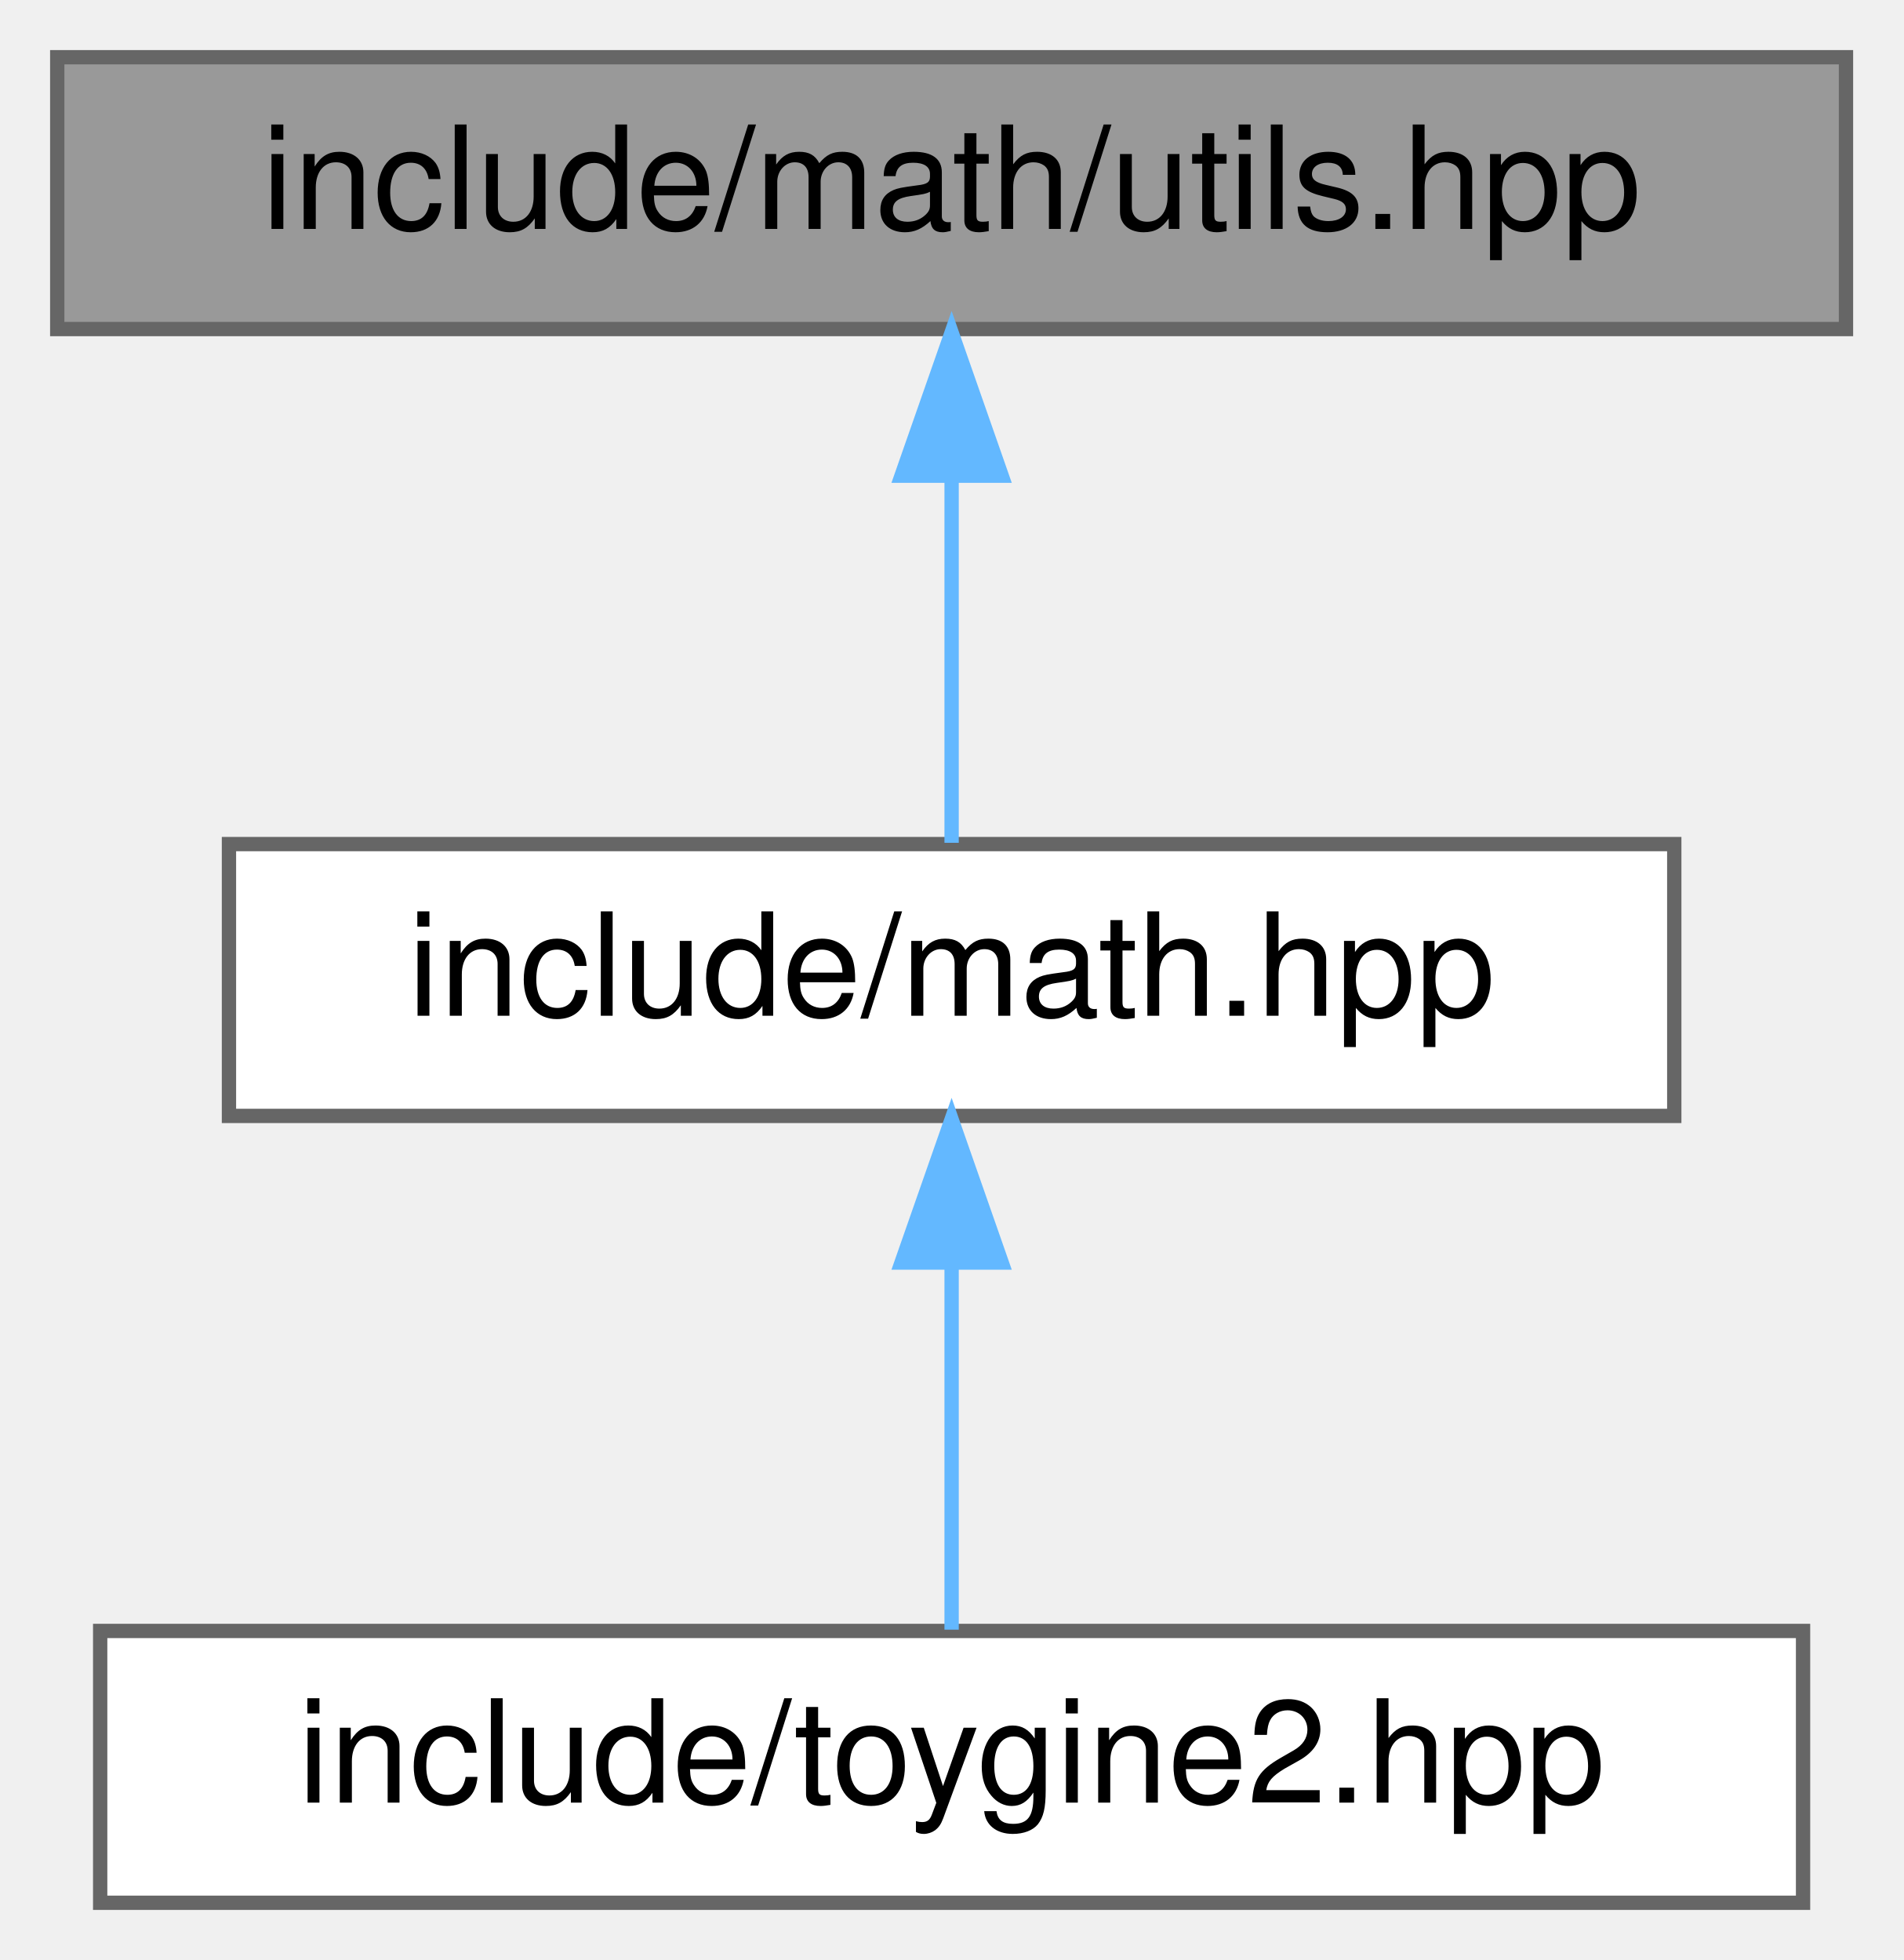
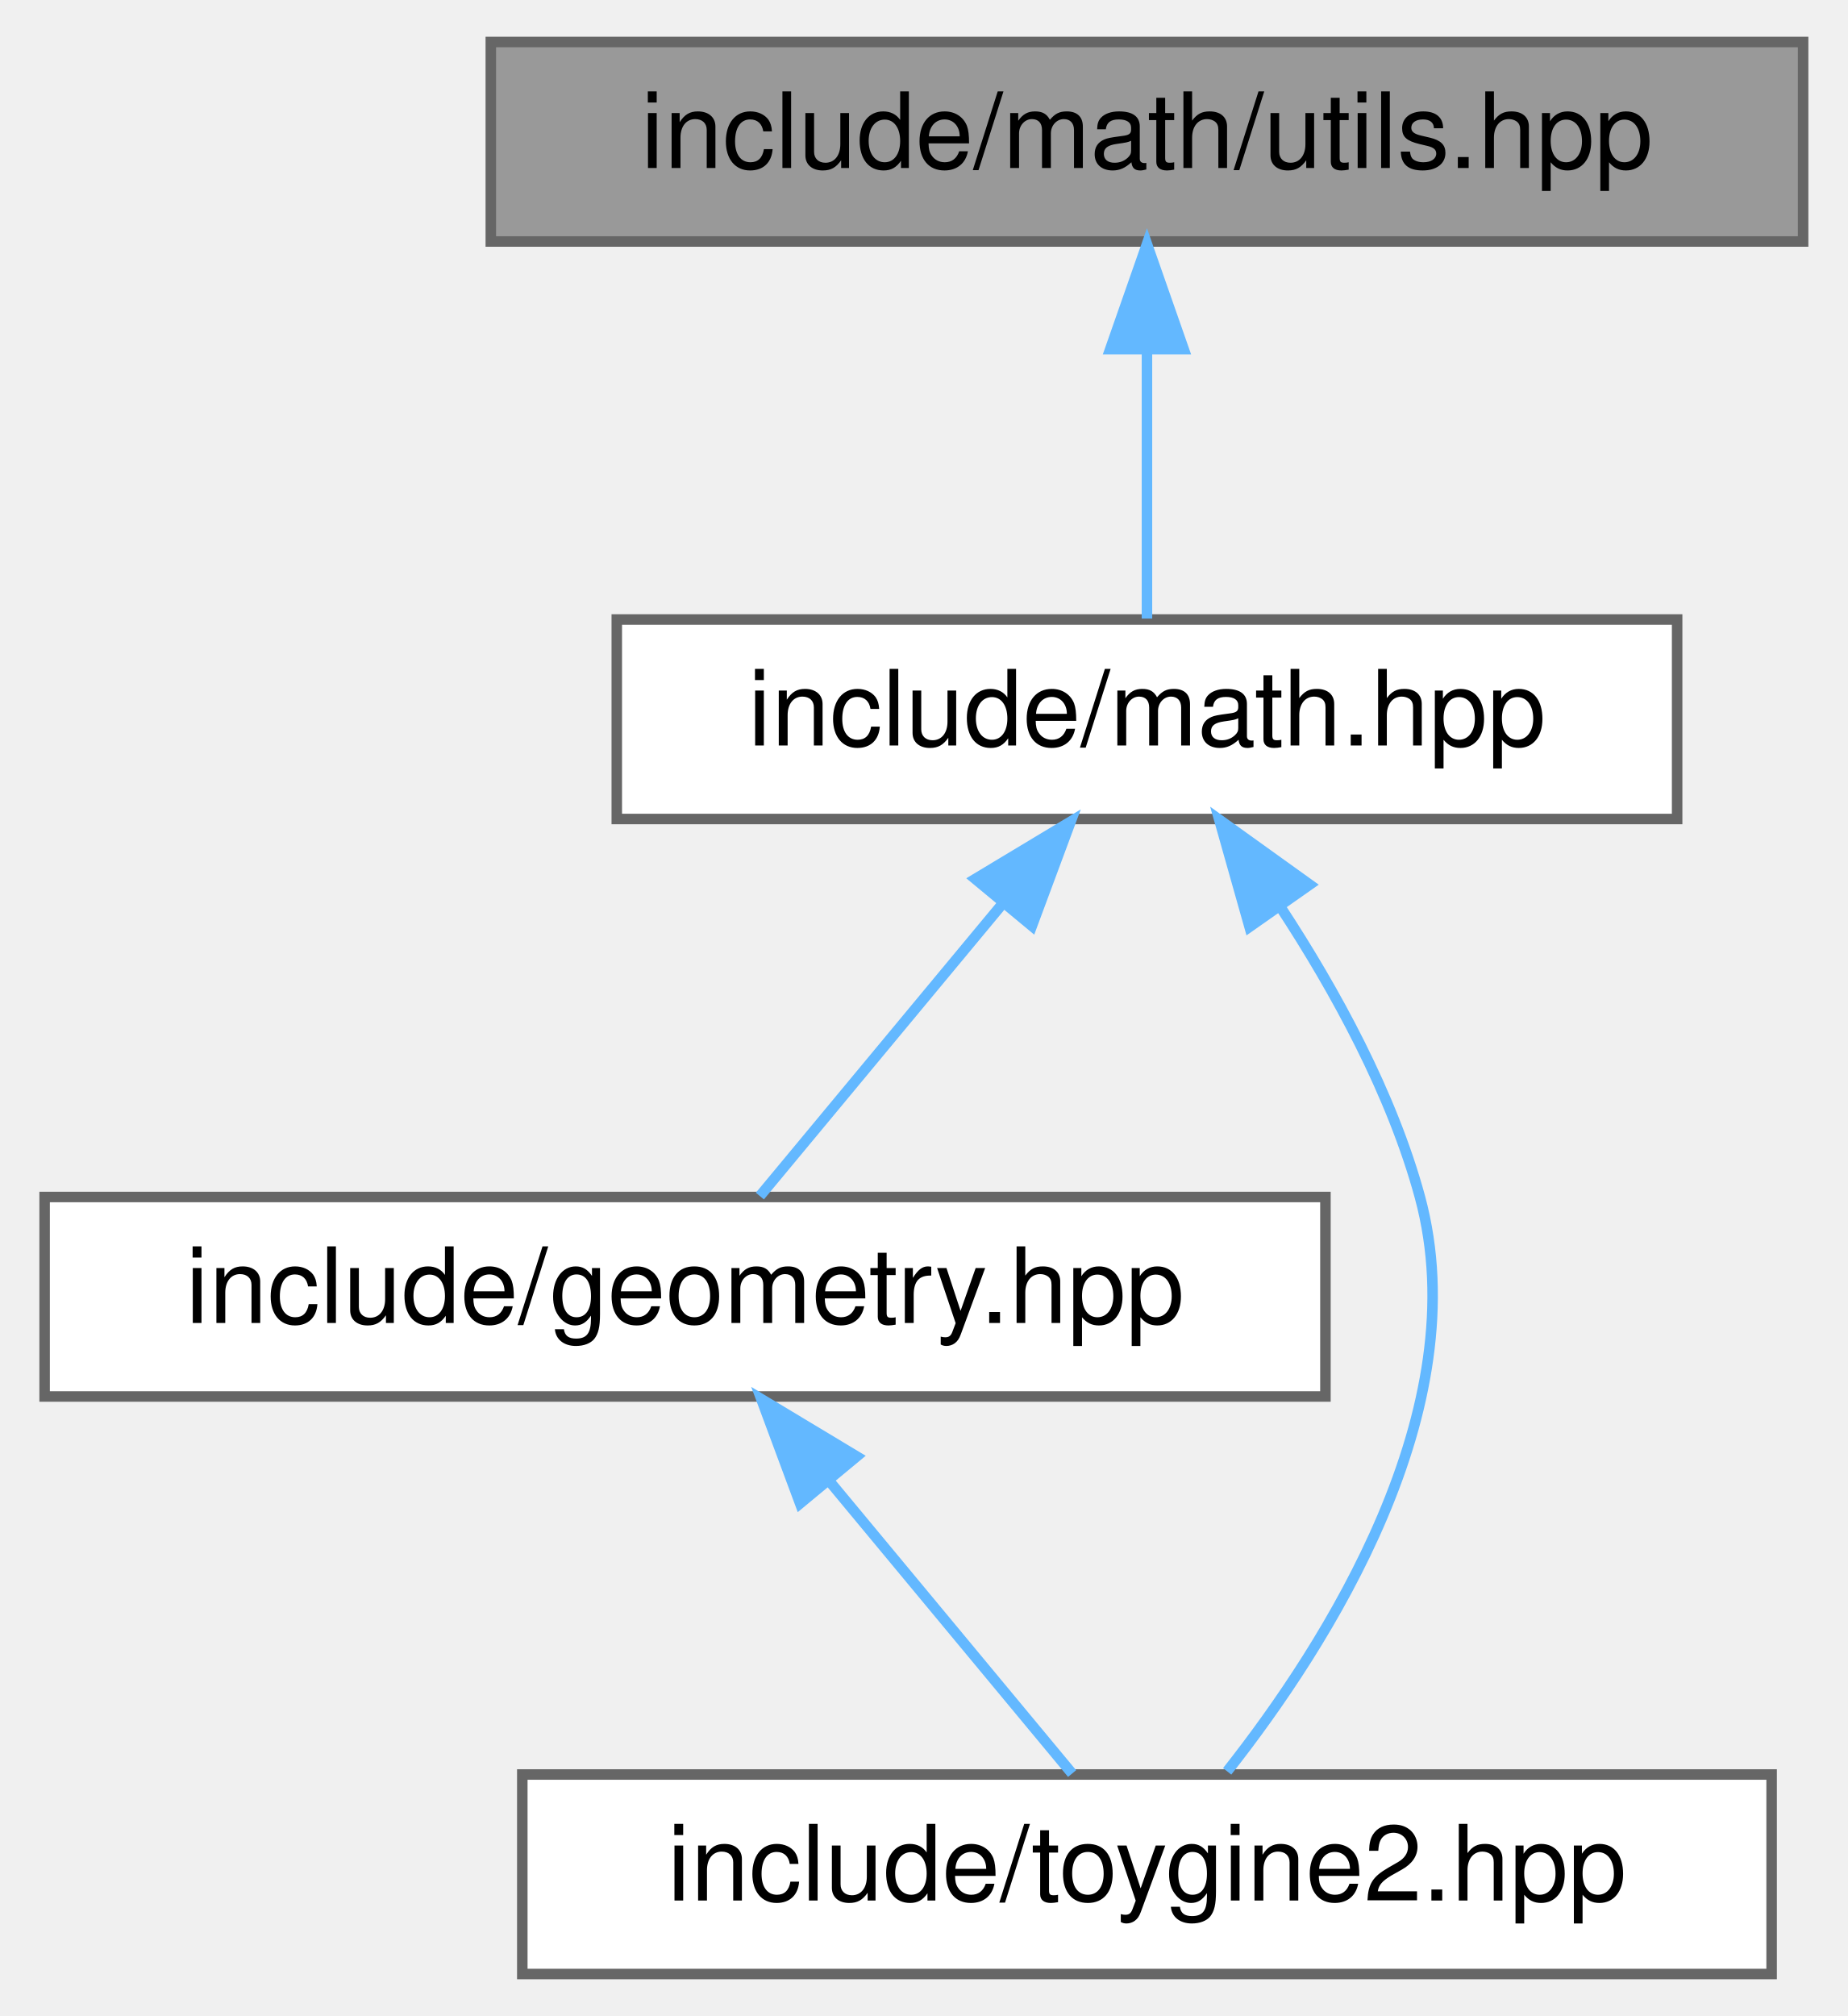
- <svg xmlns="http://www.w3.org/2000/svg" xmlns:xlink="http://www.w3.org/1999/xlink" width="133pt" height="137pt" viewBox="0.00 0.00 133.00 137.00">
-   <g id="graph0" class="graph" transform="scale(1 1) rotate(0) translate(4 133)">
+ <svg xmlns="http://www.w3.org/2000/svg" xmlns:xlink="http://www.w3.org/1999/xlink" width="176pt" height="192pt" viewBox="0.00 0.00 175.50 192.00">
+   <g id="graph0" class="graph" transform="scale(1 1) rotate(0) translate(4 188)">
    <g id="Node000001" class="node">
      <g id="a_Node000001">
        <a xlink:title="General math utilities.">
-           <polygon fill="#999999" stroke="#666666" points="125,-129 0,-129 0,-110 125,-110 125,-129" />
-           <text text-anchor="middle" x="62.5" y="-117" font-family="Helvetica,sans-Serif" font-size="10.00">include/math/utils.hpp</text>
+           <polygon fill="#999999" stroke="#666666" points="167.5,-184 42.5,-184 42.5,-165 167.5,-165 167.5,-184" />
+           <text text-anchor="middle" x="105" y="-172" font-family="Helvetica,sans-Serif" font-size="10.00">include/math/utils.hpp</text>
        </a>
      </g>
    </g>
    <g id="Node000002" class="node">
      <g id="a_Node000002">
-         <a xlink:href="../../d4/d78/math_8hpp.html" target="_top" xlink:title="Umbrella header for the engine mathematics module.">
-           <polygon fill="white" stroke="#666666" points="113,-74 12,-74 12,-55 113,-55 113,-74" />
-           <text text-anchor="middle" x="62.5" y="-62" font-family="Helvetica,sans-Serif" font-size="10.00">include/math.hpp</text>
+         <a xlink:href="../../d4/d78/math_8hpp.html" target="_top" xlink:title="Umbrella header for the math module.">
+           <polygon fill="white" stroke="#666666" points="155.5,-129 54.5,-129 54.5,-110 155.5,-110 155.5,-129" />
+           <text text-anchor="middle" x="105" y="-117" font-family="Helvetica,sans-Serif" font-size="10.00">include/math.hpp</text>
        </a>
      </g>
    </g>
    <g id="edge1_Node000001_Node000002" class="edge">
      <g id="a_edge1_Node000001_Node000002">
        <a xlink:title=" ">
-           <path fill="none" stroke="#63b8ff" d="M62.5,-99.66C62.5,-90.93 62.5,-80.99 62.5,-74.09" />
-           <polygon fill="#63b8ff" stroke="#63b8ff" points="59,-99.75 62.5,-109.75 66,-99.75 59,-99.75" />
+           <path fill="none" stroke="#63b8ff" d="M105,-154.66C105,-145.93 105,-135.99 105,-129.09" />
+           <polygon fill="#63b8ff" stroke="#63b8ff" points="101.5,-154.75 105,-164.75 108.5,-154.75 101.5,-154.75" />
        </a>
      </g>
    </g>
    <g id="Node000003" class="node">
      <g id="a_Node000003">
-         <a xlink:href="../../d8/d8c/toygine2_8hpp.html" target="_top" xlink:title="Main umbrella header for the entire ToyGine2 engine.">
-           <polygon fill="white" stroke="#666666" points="122,-19 3,-19 3,0 122,0 122,-19" />
-           <text text-anchor="middle" x="62.5" y="-7" font-family="Helvetica,sans-Serif" font-size="10.00">include/toygine2.hpp</text>
+         <a xlink:href="../../db/dbb/geometry_8hpp.html" target="_top" xlink:title="Umbrella header for the geometry module.">
+           <polygon fill="white" stroke="#666666" points="122,-74 0,-74 0,-55 122,-55 122,-74" />
+           <text text-anchor="middle" x="61" y="-62" font-family="Helvetica,sans-Serif" font-size="10.00">include/geometry.hpp</text>
        </a>
      </g>
    </g>
    <g id="edge2_Node000002_Node000003" class="edge">
      <g id="a_edge2_Node000002_Node000003">
        <a xlink:title=" ">
-           <path fill="none" stroke="#63b8ff" d="M62.5,-44.66C62.5,-35.93 62.5,-25.99 62.5,-19.09" />
-           <polygon fill="#63b8ff" stroke="#63b8ff" points="59,-44.75 62.5,-54.75 66,-44.75 59,-44.75" />
+           <path fill="none" stroke="#63b8ff" d="M91.27,-101.96C83.6,-92.72 74.37,-81.6 68.13,-74.09" />
+           <polygon fill="#63b8ff" stroke="#63b8ff" points="88.65,-104.29 97.73,-109.75 94.04,-99.82 88.65,-104.29" />
+         </a>
+       </g>
+     </g>
+     <g id="Node000004" class="node">
+       <g id="a_Node000004">
+         <a xlink:href="../../d8/d8c/toygine2_8hpp.html" target="_top" xlink:title="Main umbrella header for the engine.">
+           <polygon fill="white" stroke="#666666" points="164.5,-19 45.5,-19 45.5,0 164.5,0 164.5,-19" />
+           <text text-anchor="middle" x="105" y="-7" font-family="Helvetica,sans-Serif" font-size="10.00">include/toygine2.hpp</text>
+         </a>
+       </g>
+     </g>
+     <g id="edge4_Node000002_Node000004" class="edge">
+       <g id="a_edge4_Node000002_Node000004">
+         <a xlink:title=" ">
+           <path fill="none" stroke="#63b8ff" d="M117.72,-101.61C122.93,-93.67 128.34,-83.81 131,-74 136.48,-53.76 122.14,-31.34 112.64,-19.3" />
+           <polygon fill="#63b8ff" stroke="#63b8ff" points="114.77,-99.73 111.89,-109.93 120.5,-103.75 114.77,-99.73" />
+         </a>
+       </g>
+     </g>
+     <g id="edge3_Node000003_Node000004" class="edge">
+       <g id="a_edge3_Node000003_Node000004">
+         <a xlink:title=" ">
+           <path fill="none" stroke="#63b8ff" d="M74.73,-46.96C82.4,-37.72 91.63,-26.6 97.87,-19.09" />
+           <polygon fill="#63b8ff" stroke="#63b8ff" points="71.96,-44.82 68.27,-54.75 77.35,-49.29 71.96,-44.82" />
        </a>
      </g>
    </g>
  </g>
</svg>
